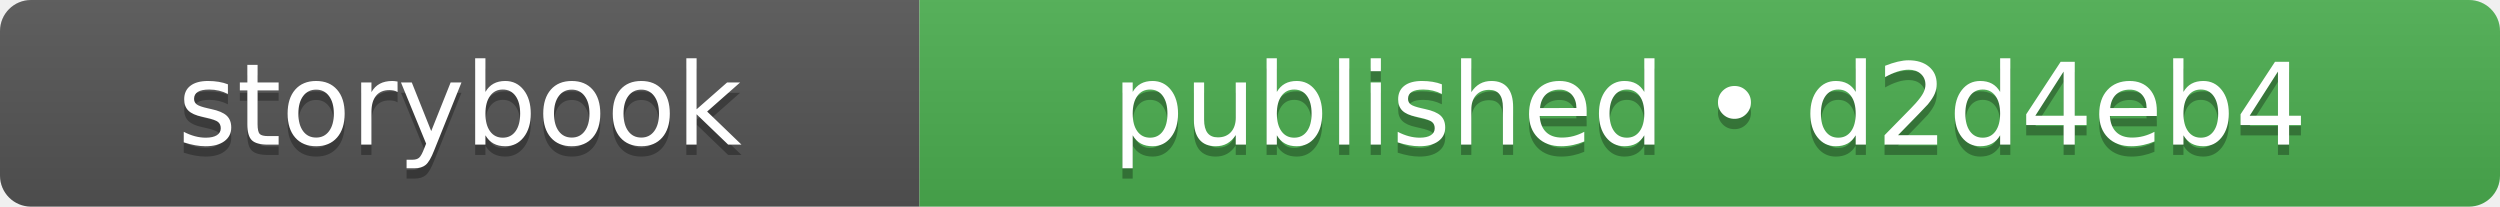
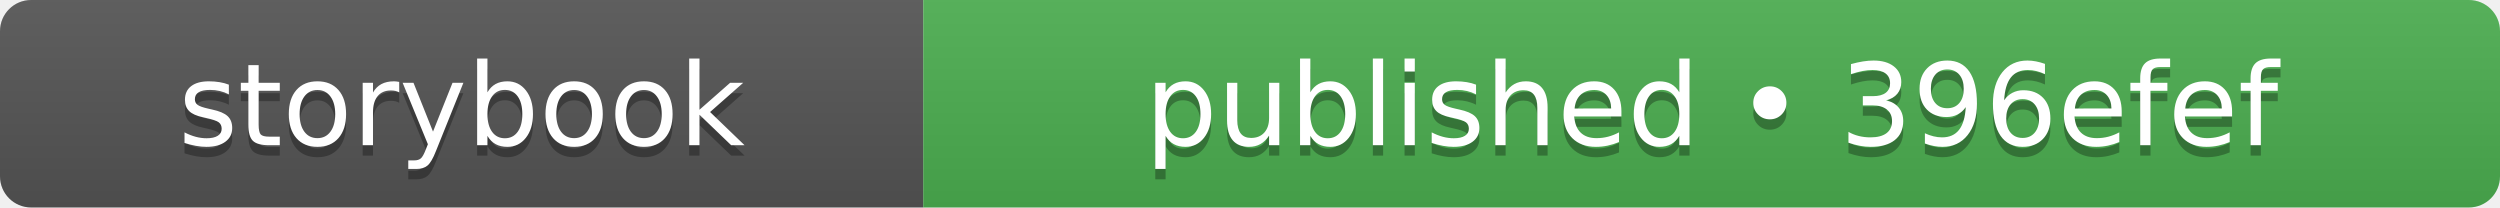
- <svg xmlns="http://www.w3.org/2000/svg" width="242" height="20" role="img" aria-label="storybook: published • d2d4eb4">
+ <svg xmlns="http://www.w3.org/2000/svg" width="241" height="20" role="img" aria-label="storybook: published • 396efef">
  <linearGradient id="s" x2="0" y2="100%">
    <stop offset="0" stop-color="#bbb" stop-opacity=".1" />
    <stop offset="1" stop-opacity=".1" />
  </linearGradient>
  <clipPath id="r">
-     <rect width="242" height="20" rx="3" fill="#fff" />
+     <rect width="241" height="20" rx="3" fill="#fff" />
  </clipPath>
  <g clip-path="url(#r)">
    <rect width="89" height="20" fill="#555555" />
-     <rect x="89" width="153" height="20" fill="#4caf50" />
-     <rect width="242" height="20" fill="url(#s)" />
+     <rect x="89" width="152" height="20" fill="#4caf50" />
+     <rect width="241" height="20" fill="url(#s)" />
  </g>
  <g fill="#fff" text-anchor="middle" font-family="Verdana,Geneva,DejaVu Sans,sans-serif" text-rendering="geometricPrecision" font-size="110">
    <text aria-hidden="true" x="445" y="150" fill="#010101" fill-opacity=".3" transform="scale(.1)" textLength="650">storybook</text>
    <text x="445" y="140" transform="scale(.1)" fill="#fff" textLength="650">storybook</text>
-     <text aria-hidden="true" x="1655" y="150" fill="#010101" fill-opacity=".3" transform="scale(.1)" textLength="1290">published • d2d4eb4</text>
-     <text x="1655" y="140" transform="scale(.1)" fill="#fff" textLength="1290">published • d2d4eb4</text>
+     <text aria-hidden="true" x="1650" y="150" fill="#010101" fill-opacity=".3" transform="scale(.1)" textLength="1280">published • 396efef</text>
+     <text x="1650" y="140" transform="scale(.1)" fill="#fff" textLength="1280">published • 396efef</text>
  </g>
</svg>
